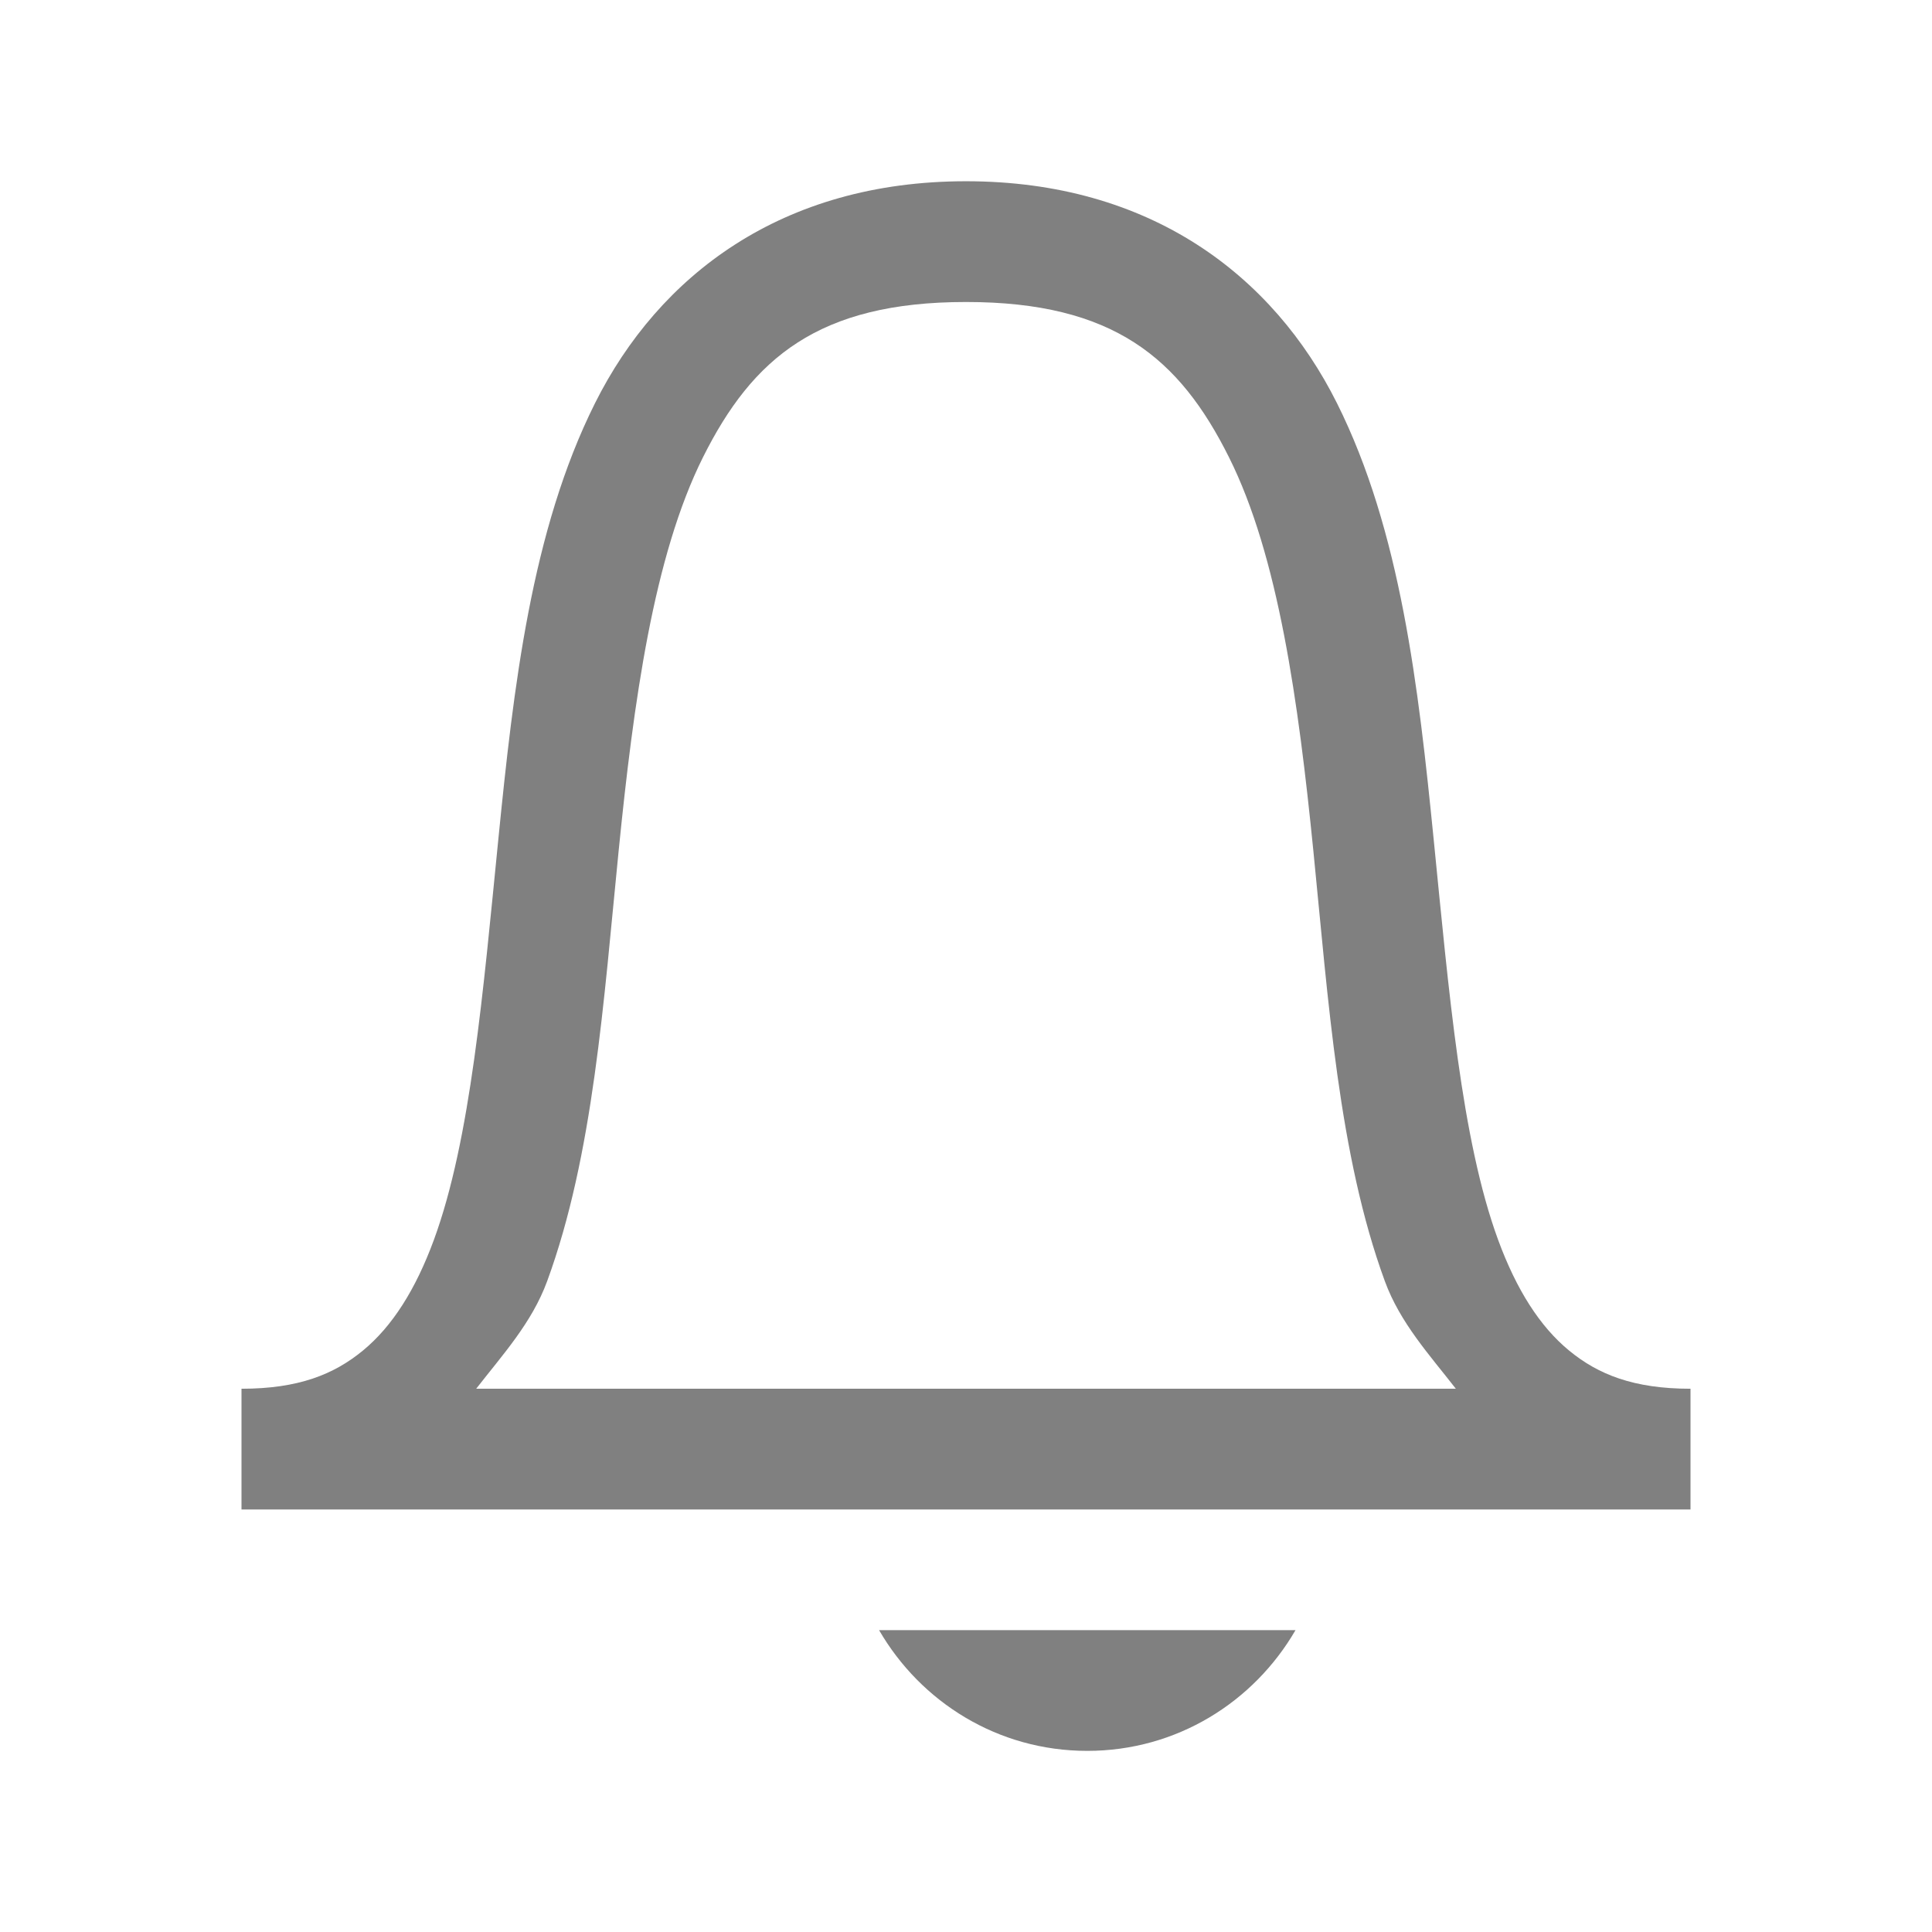
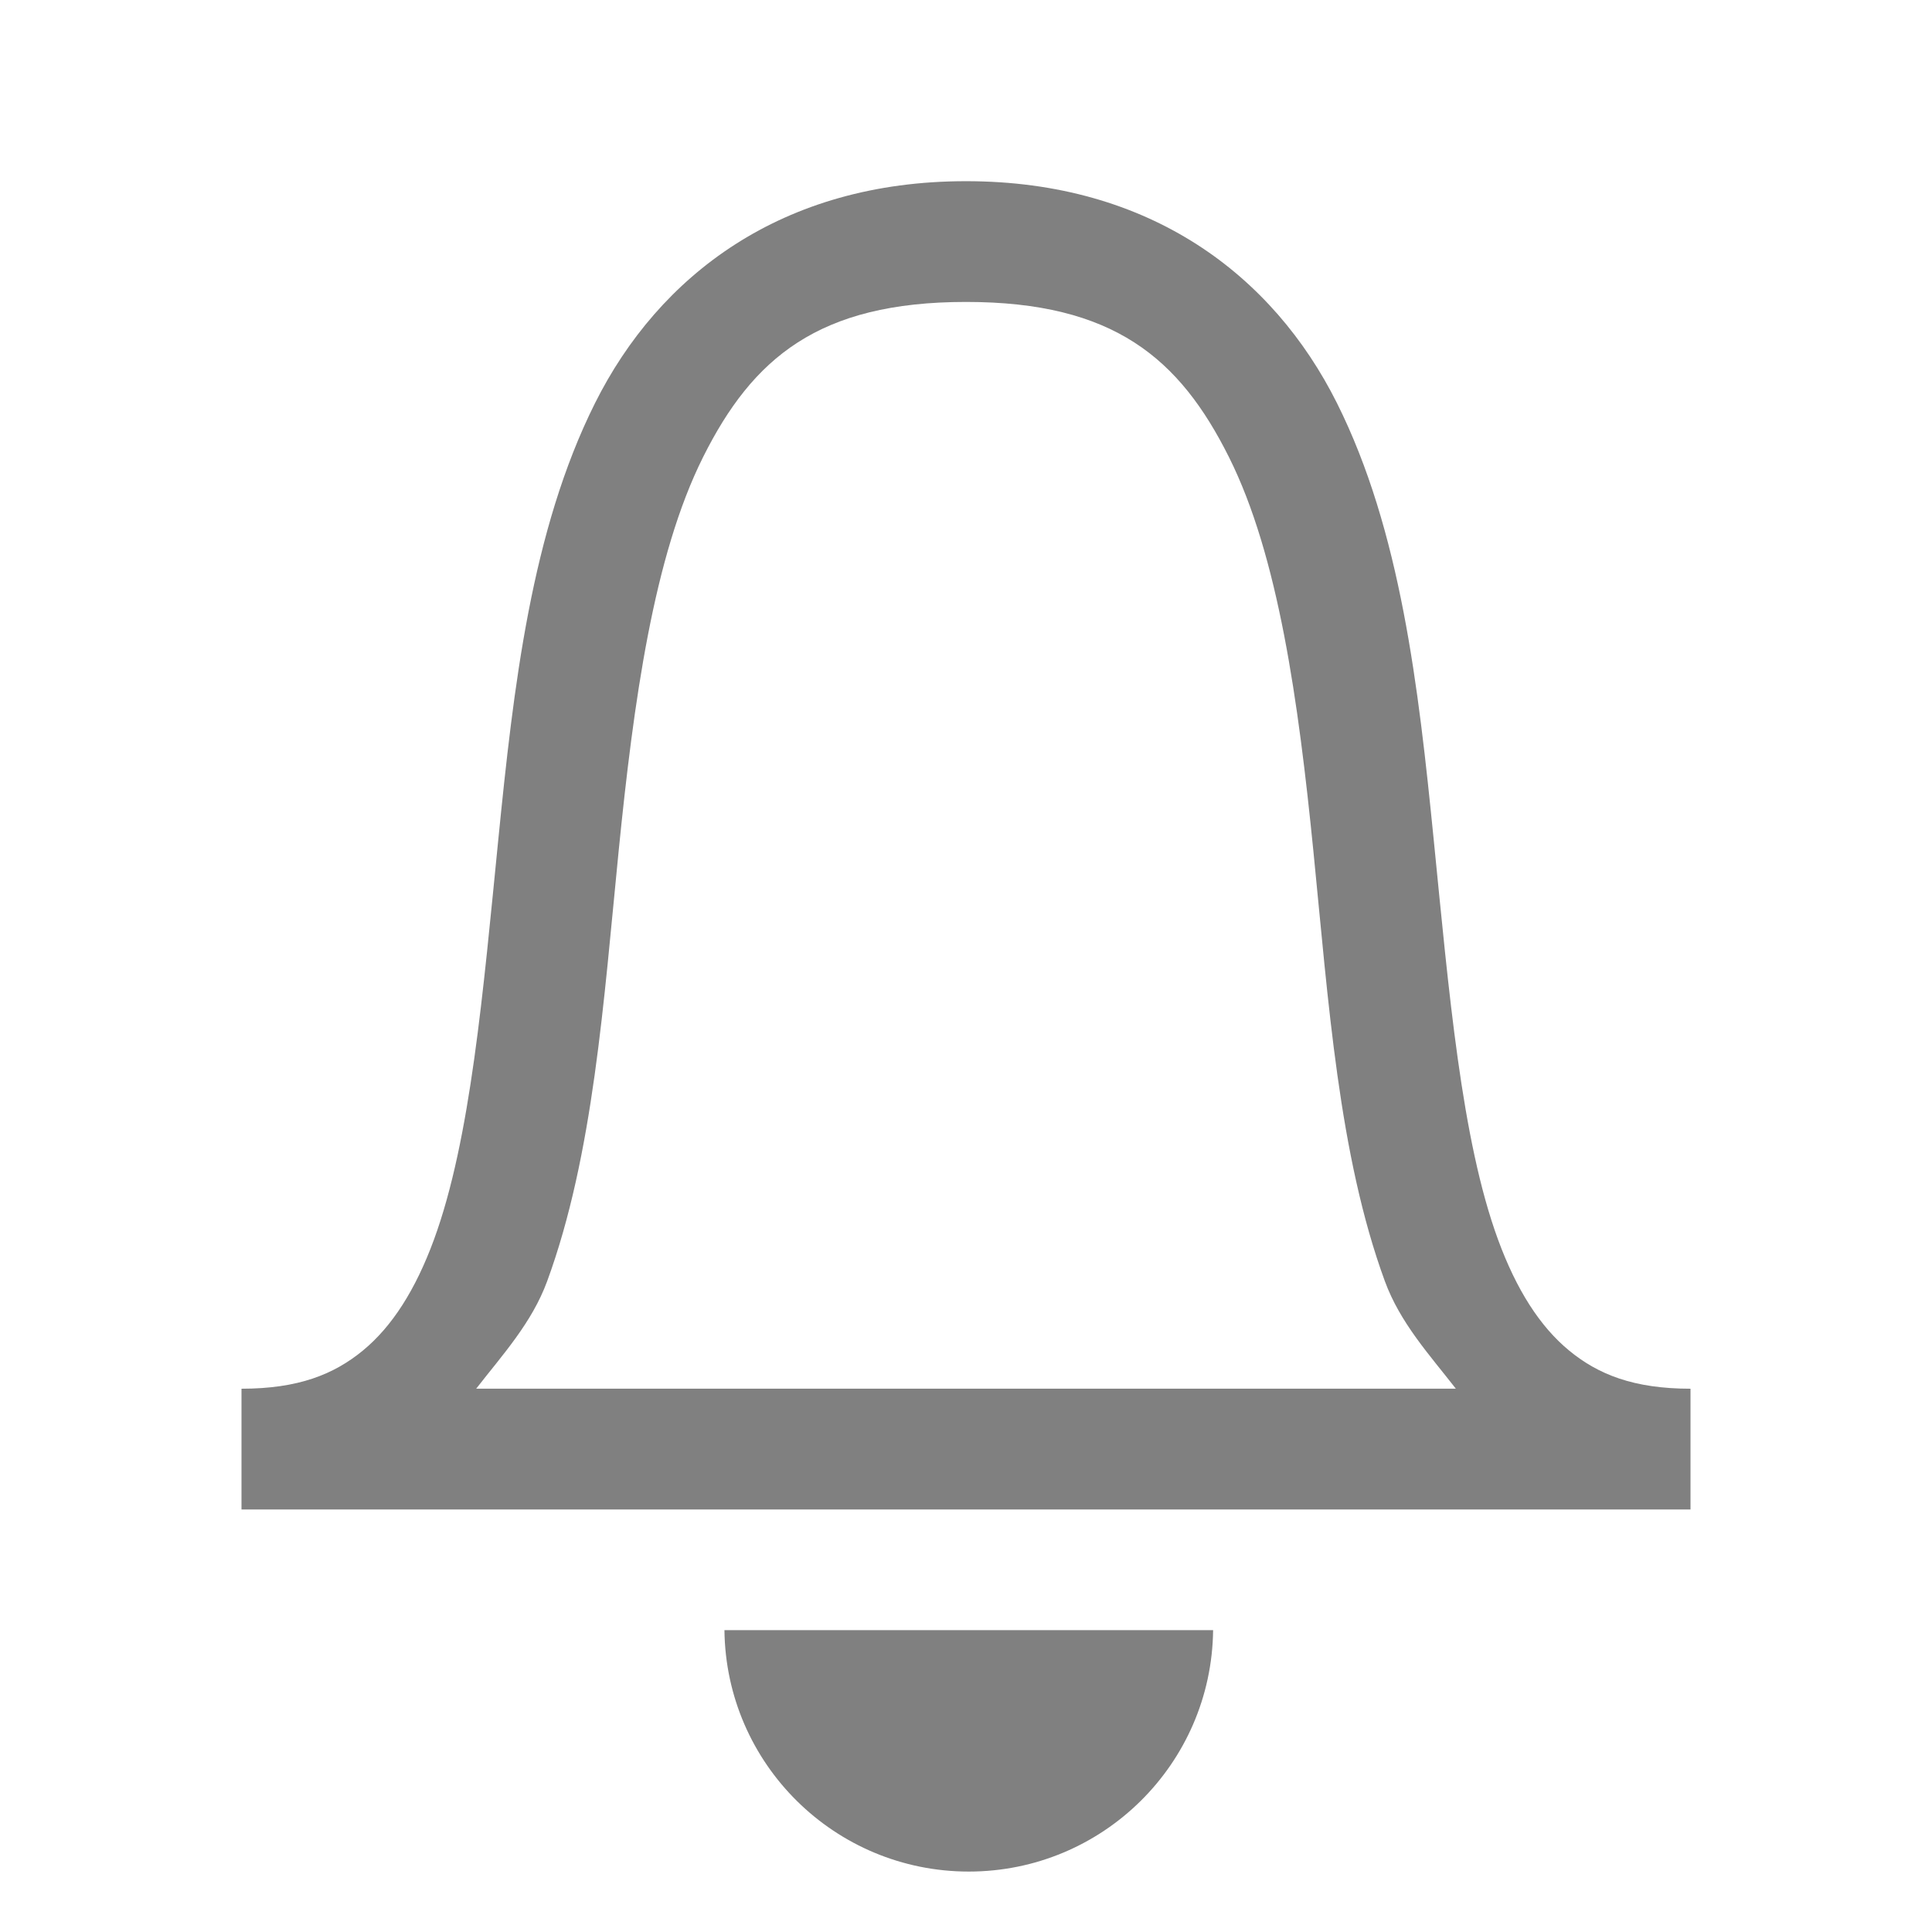
- <svg xmlns="http://www.w3.org/2000/svg" viewBox="0 0 64 64">
-   <path transform="translate(0 -.002)" d="M32 6.006c-6.106 0-10.175 3.124-12.289 7.351-2.114 4.228-2.7 9.413-3.203 14.446-.503 5.032-.915 9.944-2.133 13.266-.609 1.66-1.388 2.878-2.352 3.671-.963.794-2.143 1.266-4.023 1.266v4h48v-4c-1.88 0-3.06-.472-4.023-1.266-.964-.793-1.743-2.011-2.352-3.672-1.217-3.32-1.63-8.232-2.133-13.265-.503-5.033-1.09-10.22-3.203-14.445C42.176 9.13 38.106 6.006 32 6.006zm0 4c4.894 0 7.074 1.867 8.71 5.14 1.637 3.273 2.301 8.088 2.798 13.055.497 4.968.835 10.063 2.367 14.242.507 1.383 1.477 2.437 2.352 3.563H15.774c.874-1.126 1.844-2.18 2.351-3.563 1.533-4.179 1.87-9.275 2.367-14.241.497-4.968 1.16-9.782 2.797-13.056 1.637-3.273 3.817-5.14 8.711-5.14zm-2.88 43.996c1.381 2.383 3.933 4 6.897 4s5.516-1.617 6.899-4H29.119z" style="font-feature-settings:normal;font-variant-alternates:normal;font-variant-caps:normal;font-variant-east-asian:normal;font-variant-ligatures:normal;font-variant-numeric:normal;font-variant-position:normal;font-variation-settings:normal;inline-size:0;isolation:auto;mix-blend-mode:normal;shape-margin:0;shape-padding:0;text-decoration-color:#000;text-decoration-line:none;text-decoration-style:solid;text-indent:0;text-orientation:mixed;text-transform:none;white-space:normal" fill="gray" stroke-width=".25" />
+ <svg xmlns="http://www.w3.org/2000/svg" version="1.1" viewBox="0 0 64 64">
+   <g transform="matrix(4 0 0 4 -380 -106.01)" fill="#808080" stroke-width=".25">
+     <path transform="matrix(.25 0 0 .25 95 26.502)" d="m32 6.004c-6.106 0-10.175 3.124-12.289 7.352-2.114 4.227-2.7 9.413-3.203 14.445-0.503 5.033-0.915 9.944-2.133 13.266-0.609 1.66-1.388 2.879-2.352 3.672-0.963 0.793-2.144 1.266-4.023 1.266v4h48v-4c-1.88 0-3.06-0.472-4.023-1.266-0.963-0.793-1.743-2.011-2.352-3.672-1.218-3.321-1.629-8.232-2.133-13.266-0.503-5.033-1.09-10.219-3.203-14.445-2.114-4.227-6.183-7.352-12.289-7.352zm0 4c4.894 0 7.074 1.867 8.711 5.141 1.637 3.273 2.3 8.087 2.797 13.055 0.497 4.967 0.835 10.063 2.367 14.242 0.507 1.383 1.477 2.437 2.352 3.562h-32.453c0.875-1.126 1.845-2.18 2.352-3.562 1.532-4.179 1.871-9.276 2.367-14.242 0.497-4.967 1.16-9.781 2.797-13.055 1.637-3.273 3.817-5.141 8.711-5.141zm-8.002 43.998c0.05 4.434 3.659 7.998 8.094 7.998 4.434 0 8.044-3.564 8.094-7.998h-16.188z" style="font-feature-settings:normal;font-variant-alternates:normal;font-variant-caps:normal;font-variant-east-asian:normal;font-variant-ligatures:normal;font-variant-numeric:normal;font-variant-position:normal;font-variation-settings:normal;inline-size:0;isolation:auto;mix-blend-mode:normal;shape-margin:0;shape-padding:0;text-decoration-color:#000000;text-decoration-line:none;text-decoration-style:solid;text-indent:0;text-orientation:mixed;text-transform:none;white-space:normal" />
+   </g>
</svg>
